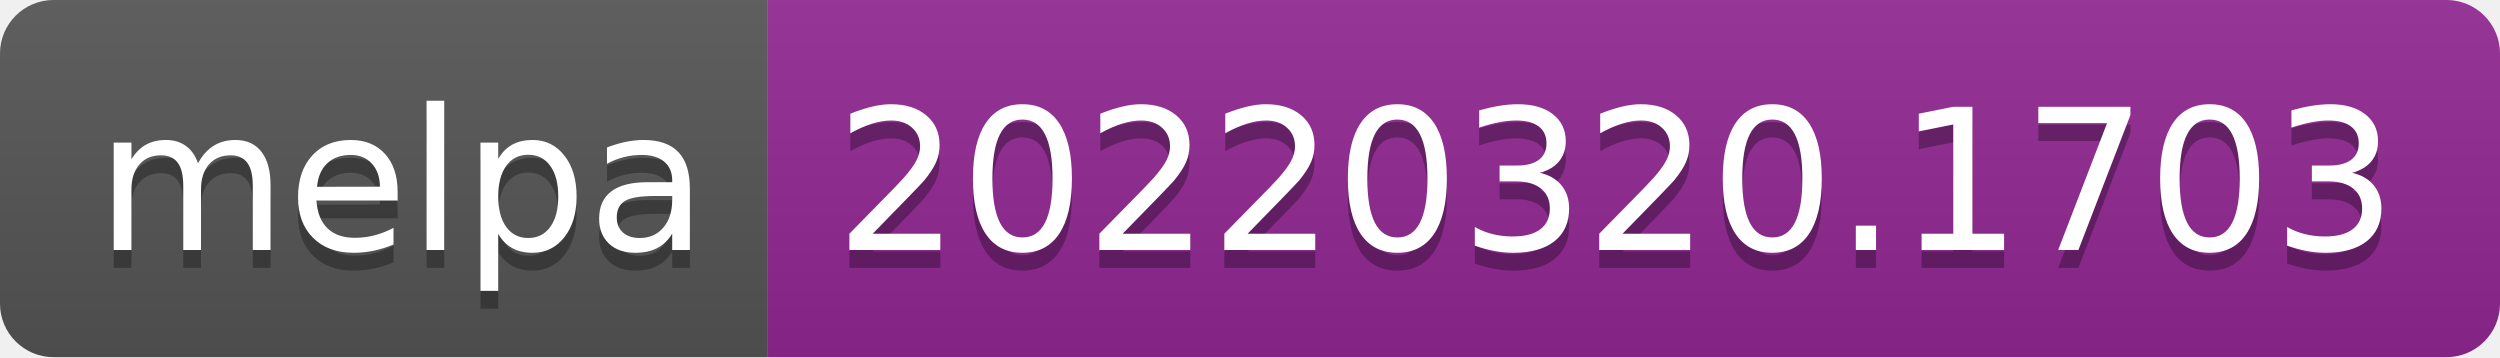
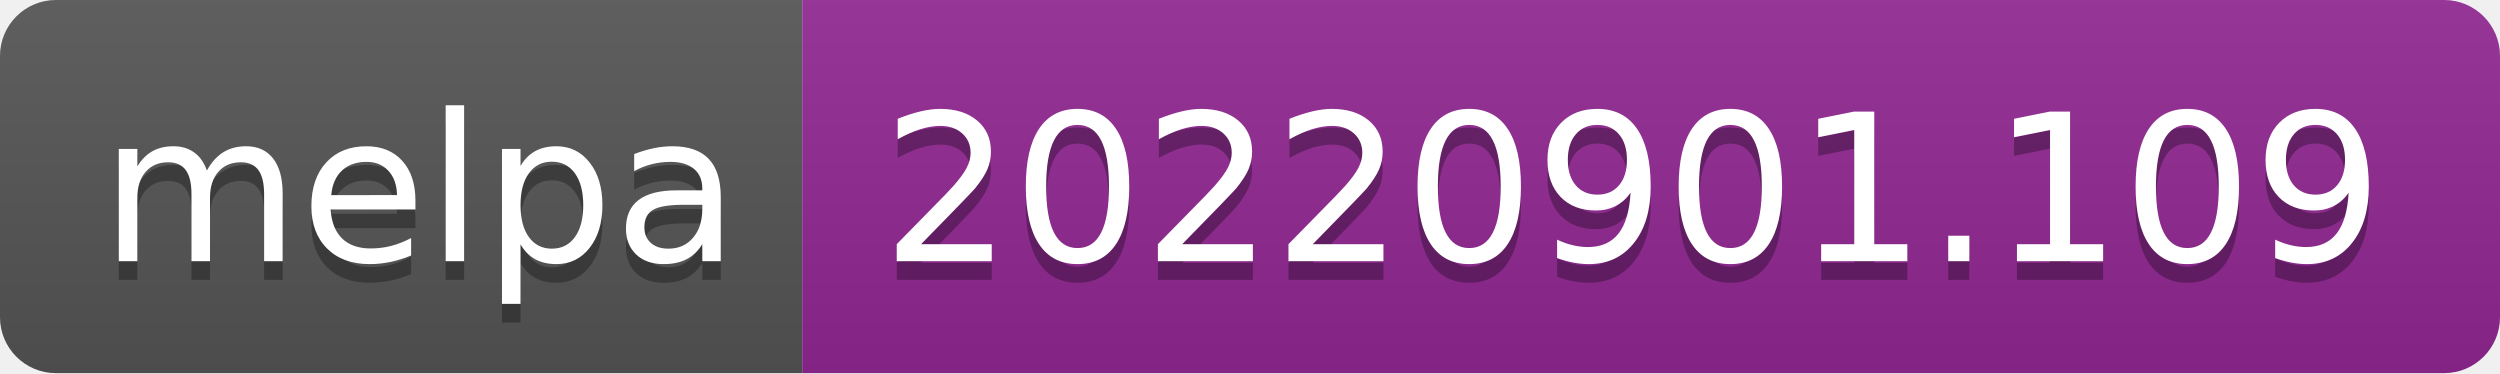
- <svg xmlns="http://www.w3.org/2000/svg" width="140" height="20" role="img" aria-label="melpa: 20220320.1703">
+ <svg xmlns="http://www.w3.org/2000/svg" width="134" height="20" role="img" aria-label="melpa: 20220901.109">
  <linearGradient id="s" x2="0" y2="100%">
    <stop offset="0" stop-color="#bbb" stop-opacity=".1" />
    <stop offset="1" stop-opacity=".1" />
  </linearGradient>
  <clipPath id="r">
-     <rect width="140" height="20" rx="3" fill="#fff" />
+     <rect width="134" height="20" rx="3" fill="#fff" />
  </clipPath>
  <g clip-path="url(#r)">
    <rect width="43" height="20" fill="#555" />
-     <rect x="43" width="97" height="20" fill="#922793" />
-     <rect width="140" height="20" fill="url(#s)" />
+     <rect x="43" width="91" height="20" fill="#922793" />
+     <rect width="134" height="20" fill="url(#s)" />
  </g>
  <g fill="#fff" text-anchor="middle" font-family="Verdana,Geneva,DejaVu Sans,sans-serif" text-rendering="geometricPrecision" font-size="110">
    <text aria-hidden="true" x="225" y="150" fill="#010101" fill-opacity=".3" transform="scale(.1)" textLength="330">melpa</text>
    <text x="225" y="140" transform="scale(.1)" fill="#fff" textLength="330">melpa</text>
-     <text aria-hidden="true" x="905" y="150" fill="#010101" fill-opacity=".3" transform="scale(.1)" textLength="870">20220320.1703</text>
-     <text x="905" y="140" transform="scale(.1)" fill="#fff" textLength="870">20220320.1703</text>
+     <text aria-hidden="true" x="875" y="150" fill="#010101" fill-opacity=".3" transform="scale(.1)" textLength="810">20220901.109</text>
+     <text x="875" y="140" transform="scale(.1)" fill="#fff" textLength="810">20220901.109</text>
  </g>
</svg>
